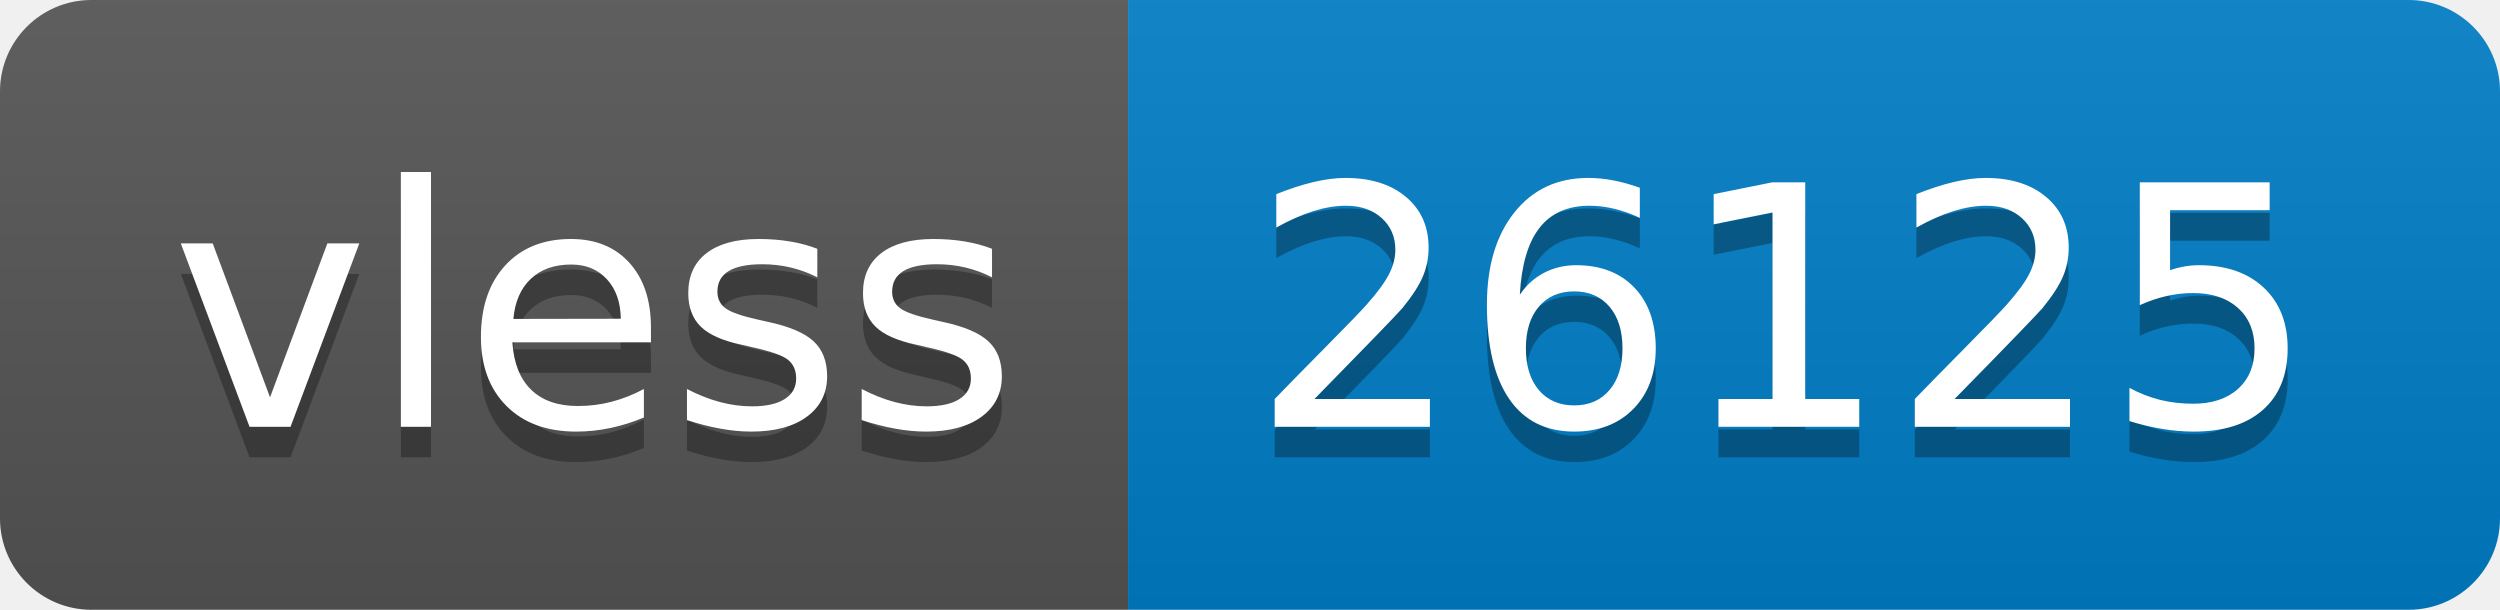
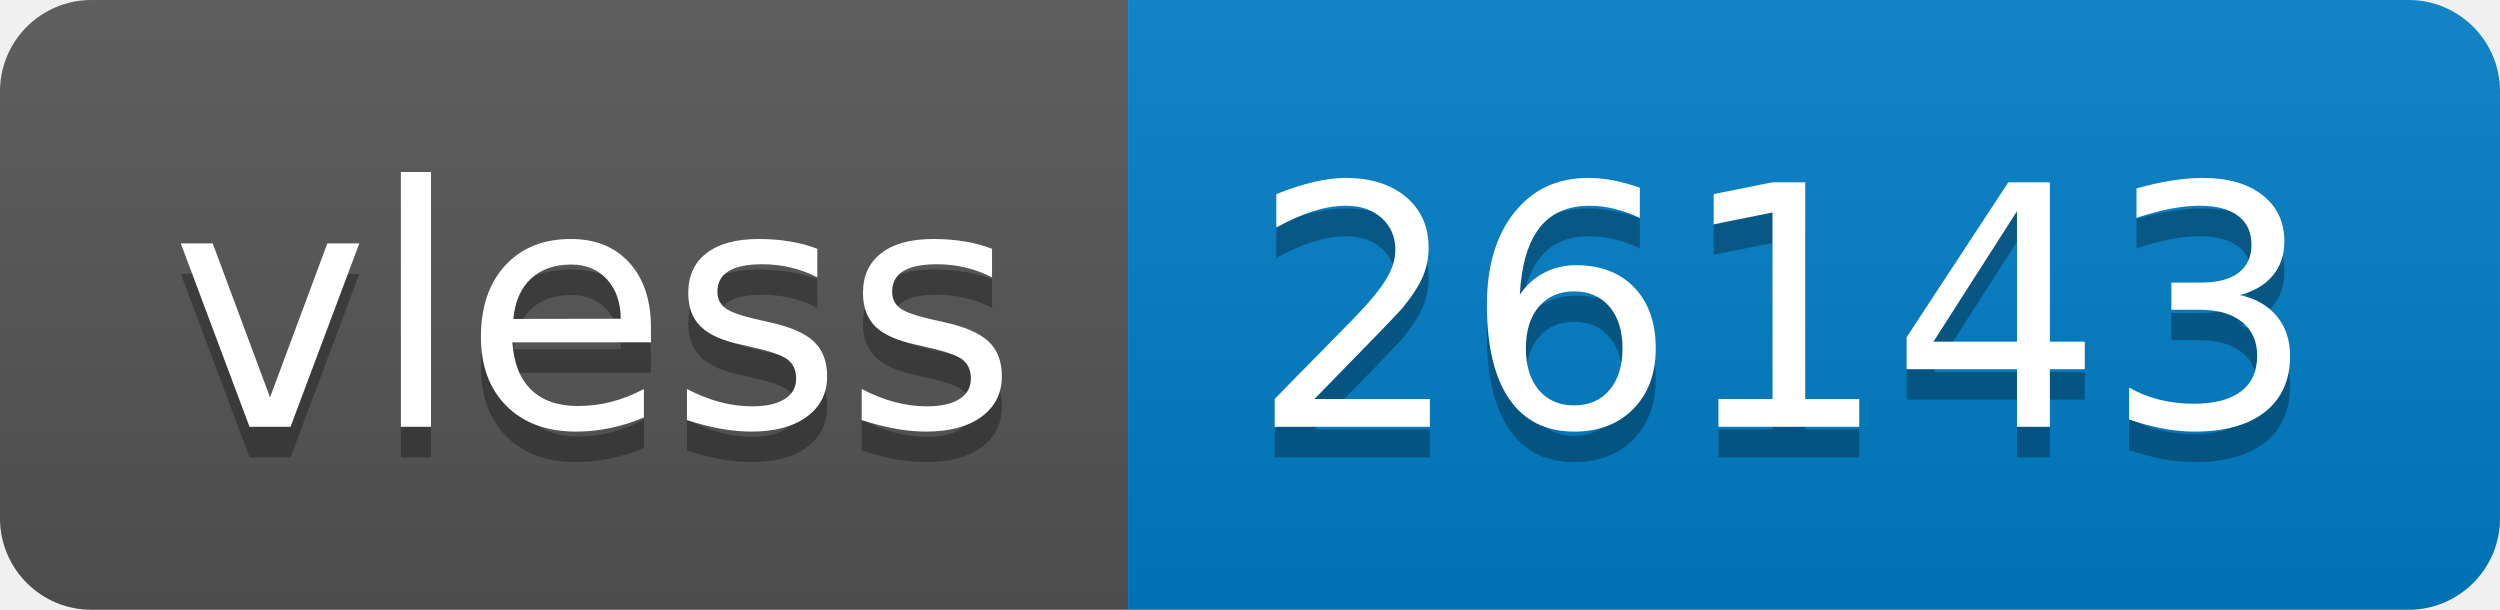
- <svg xmlns="http://www.w3.org/2000/svg" width="82" height="20" role="img" aria-label="vless: 26125">
+ <svg xmlns="http://www.w3.org/2000/svg" width="82" height="20" role="img" aria-label="vless: 26143">
  <linearGradient id="s" x2="0" y2="100%">
    <stop offset="0" stop-color="#bbb" stop-opacity=".1" />
    <stop offset="1" stop-opacity=".1" />
  </linearGradient>
  <clipPath id="r">
    <rect width="82" height="20" rx="3" fill="#fff" />
  </clipPath>
  <g clip-path="url(#r)">
    <rect width="37" height="20" fill="#555" />
    <rect x="37" width="45" height="20" fill="#007ec6" />
    <rect width="82" height="20" fill="url(#s)" />
  </g>
  <g fill="#fff" text-anchor="middle" font-family="Verdana,Geneva,DejaVu Sans,sans-serif" text-rendering="geometricPrecision" font-size="110">
    <text aria-hidden="true" x="195" y="150" fill="#010101" fill-opacity=".3" transform="scale(.1)" textLength="270">vless</text>
    <text x="195" y="140" transform="scale(.1)" fill="#fff" textLength="270">vless</text>
-     <text aria-hidden="true" x="585" y="150" fill="#010101" fill-opacity=".3" transform="scale(.1)" textLength="350">26125</text>
-     <text x="585" y="140" transform="scale(.1)" fill="#fff" textLength="350">26125</text>
+     <text aria-hidden="true" x="585" y="150" fill="#010101" fill-opacity=".3" transform="scale(.1)" textLength="350">26143</text>
+     <text x="585" y="140" transform="scale(.1)" fill="#fff" textLength="350">26143</text>
  </g>
</svg>
